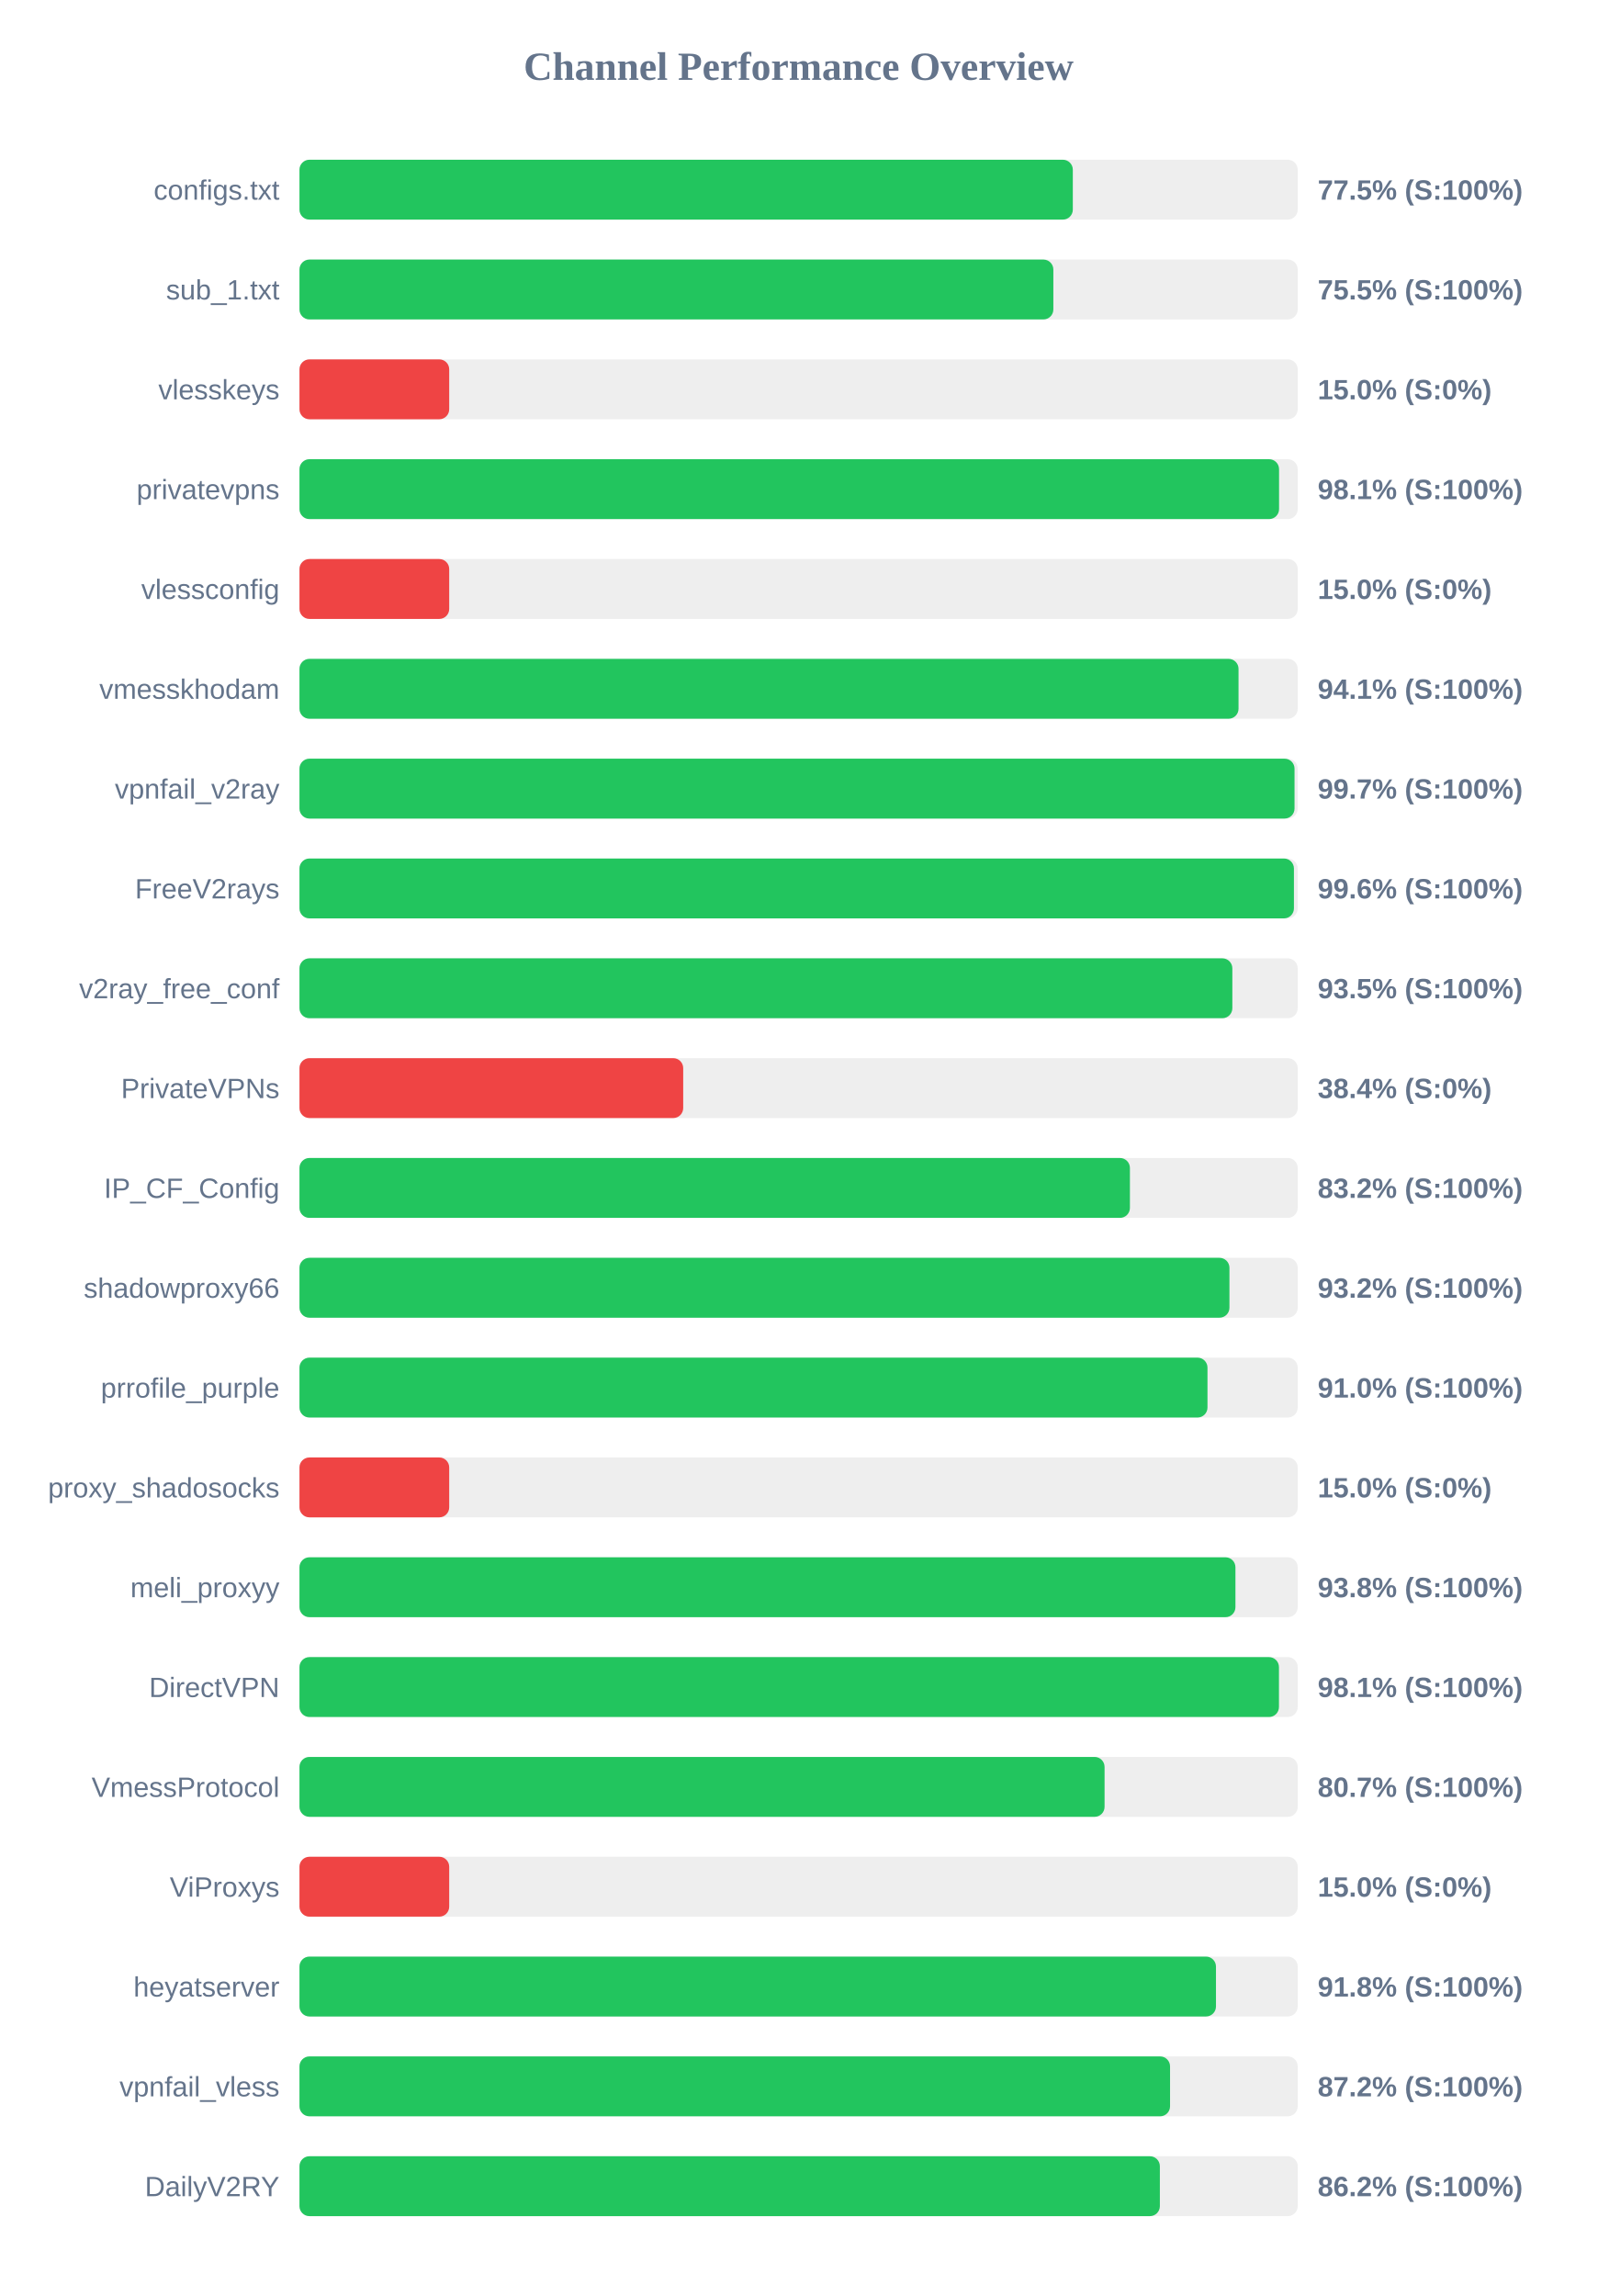
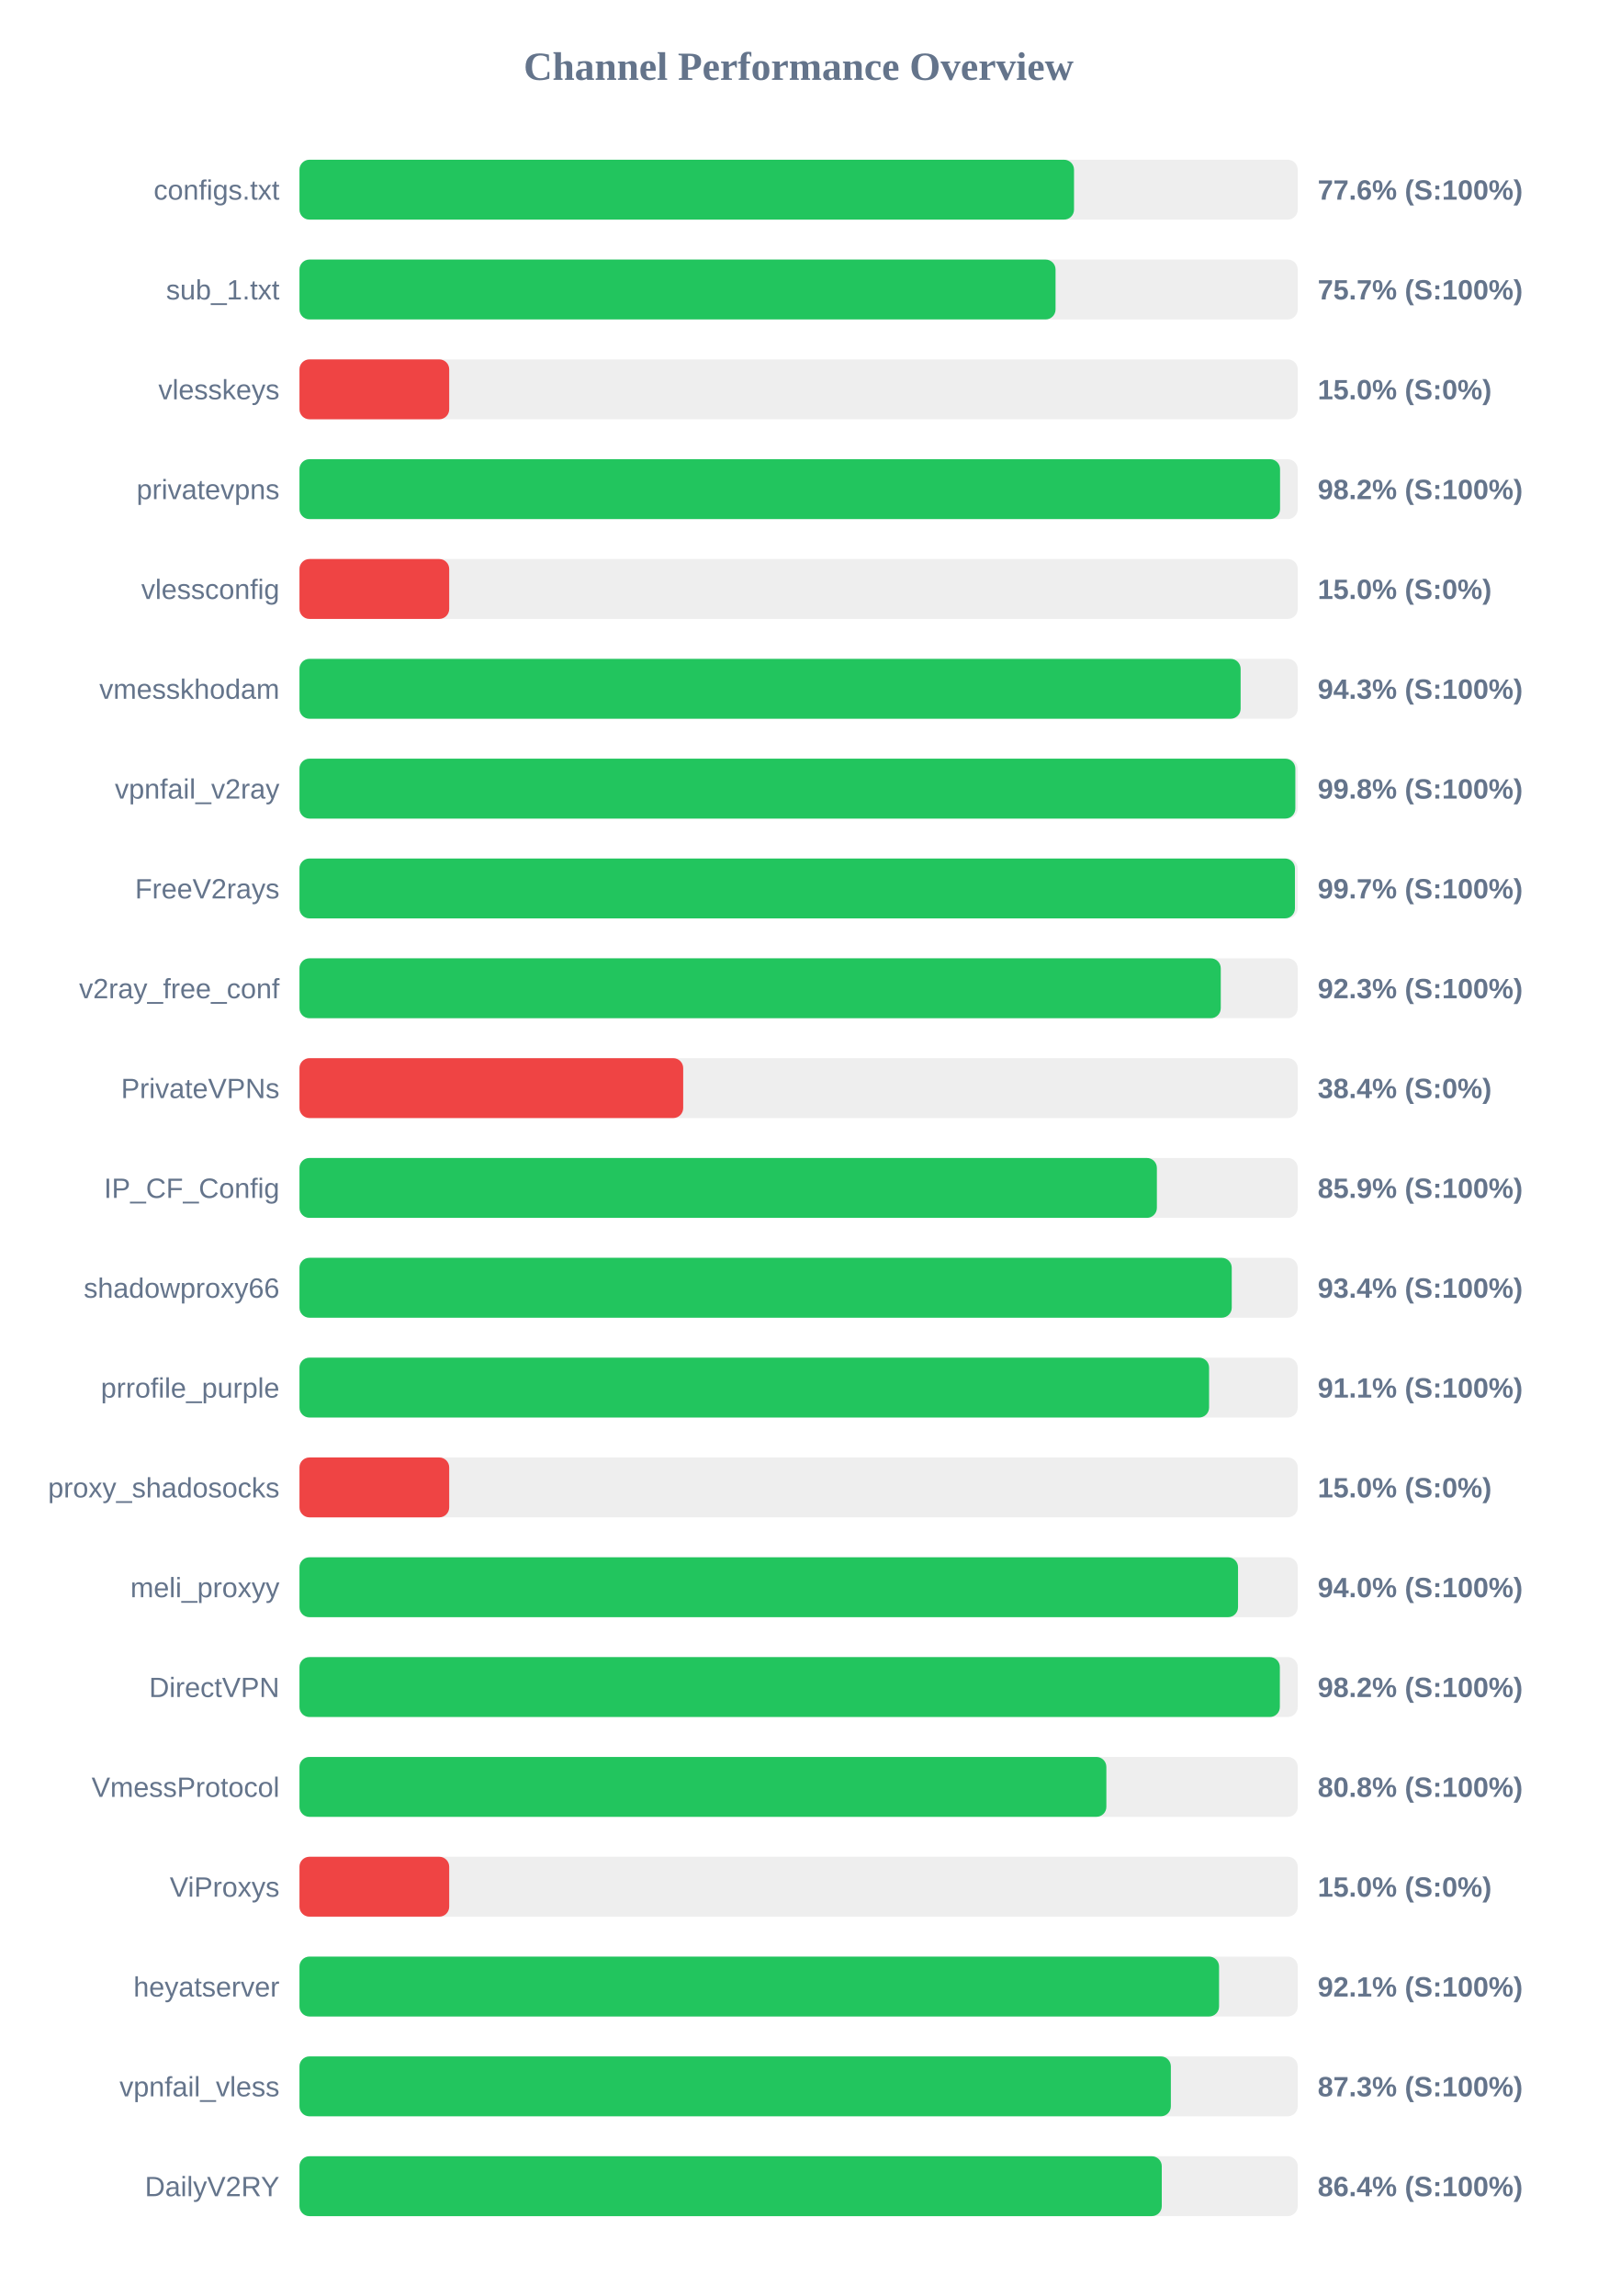
<svg xmlns="http://www.w3.org/2000/svg" width="800" height="1150" version="1.1">
  <style>
        .row { font: 14px Arial; fill: #64748b; }
        .score { font: bold 14px Arial; fill: #64748b; }
    </style>
  <text x="400" y="40" text-anchor="middle" font-size="20px" font-weight="bold" fill="#64748b">Channel Performance Overview</text>
  <rect x="150" y="80" width="500" height="30" fill="#eee" rx="5" />
-   <rect x="150" y="80" width="387.35" height="30" fill="#22c55e" rx="5" />
+   <rect x="150" y="80" width="387.95" height="30" fill="#22c55e" rx="5" />
  <text x="140" y="100" text-anchor="end" class="row">configs.txt</text>
-   <text x="660" y="100" text-anchor="start" class="score">77.5% (S:100%)</text>
+   <text x="660" y="100" text-anchor="start" class="score">77.6% (S:100%)</text>
  <rect x="150" y="130" width="500" height="30" fill="#eee" rx="5" />
-   <rect x="150" y="130" width="377.6" height="30" fill="#22c55e" rx="5" />
+   <rect x="150" y="130" width="378.7" height="30" fill="#22c55e" rx="5" />
  <text x="140" y="150" text-anchor="end" class="row">sub_1.txt</text>
-   <text x="660" y="150" text-anchor="start" class="score">75.5% (S:100%)</text>
+   <text x="660" y="150" text-anchor="start" class="score">75.7% (S:100%)</text>
  <rect x="150" y="180" width="500" height="30" fill="#eee" rx="5" />
  <rect x="150" y="180" width="75.0" height="30" fill="#ef4444" rx="5" />
  <text x="140" y="200" text-anchor="end" class="row">vlesskeys</text>
  <text x="660" y="200" text-anchor="start" class="score">15.0% (S:0%)</text>
  <rect x="150" y="230" width="500" height="30" fill="#eee" rx="5" />
-   <rect x="150" y="230" width="490.65" height="30" fill="#22c55e" rx="5" />
+   <rect x="150" y="230" width="491.15" height="30" fill="#22c55e" rx="5" />
  <text x="140" y="250" text-anchor="end" class="row">privatevpns</text>
-   <text x="660" y="250" text-anchor="start" class="score">98.1% (S:100%)</text>
+   <text x="660" y="250" text-anchor="start" class="score">98.2% (S:100%)</text>
  <rect x="150" y="280" width="500" height="30" fill="#eee" rx="5" />
  <rect x="150" y="280" width="75.0" height="30" fill="#ef4444" rx="5" />
  <text x="140" y="300" text-anchor="end" class="row">vlessconfig</text>
  <text x="660" y="300" text-anchor="start" class="score">15.0% (S:0%)</text>
  <rect x="150" y="330" width="500" height="30" fill="#eee" rx="5" />
-   <rect x="150" y="330" width="470.35" height="30" fill="#22c55e" rx="5" />
+   <rect x="150" y="330" width="471.4" height="30" fill="#22c55e" rx="5" />
  <text x="140" y="350" text-anchor="end" class="row">vmesskhodam</text>
-   <text x="660" y="350" text-anchor="start" class="score">94.1% (S:100%)</text>
+   <text x="660" y="350" text-anchor="start" class="score">94.3% (S:100%)</text>
  <rect x="150" y="380" width="500" height="30" fill="#eee" rx="5" />
-   <rect x="150" y="380" width="498.4" height="30" fill="#22c55e" rx="5" />
+   <rect x="150" y="380" width="498.8" height="30" fill="#22c55e" rx="5" />
  <text x="140" y="400" text-anchor="end" class="row">vpnfail_v2ray</text>
-   <text x="660" y="400" text-anchor="start" class="score">99.7% (S:100%)</text>
+   <text x="660" y="400" text-anchor="start" class="score">99.8% (S:100%)</text>
  <rect x="150" y="430" width="500" height="30" fill="#eee" rx="5" />
-   <rect x="150" y="430" width="498.1" height="30" fill="#22c55e" rx="5" />
+   <rect x="150" y="430" width="498.6" height="30" fill="#22c55e" rx="5" />
  <text x="140" y="450" text-anchor="end" class="row">FreeV2rays</text>
-   <text x="660" y="450" text-anchor="start" class="score">99.6% (S:100%)</text>
+   <text x="660" y="450" text-anchor="start" class="score">99.7% (S:100%)</text>
  <rect x="150" y="480" width="500" height="30" fill="#eee" rx="5" />
-   <rect x="150" y="480" width="467.25" height="30" fill="#22c55e" rx="5" />
+   <rect x="150" y="480" width="461.45" height="30" fill="#22c55e" rx="5" />
  <text x="140" y="500" text-anchor="end" class="row">v2ray_free_conf</text>
-   <text x="660" y="500" text-anchor="start" class="score">93.5% (S:100%)</text>
+   <text x="660" y="500" text-anchor="start" class="score">92.3% (S:100%)</text>
  <rect x="150" y="530" width="500" height="30" fill="#eee" rx="5" />
  <rect x="150" y="530" width="192.2" height="30" fill="#ef4444" rx="5" />
  <text x="140" y="550" text-anchor="end" class="row">PrivateVPNs</text>
  <text x="660" y="550" text-anchor="start" class="score">38.4% (S:0%)</text>
  <rect x="150" y="580" width="500" height="30" fill="#eee" rx="5" />
-   <rect x="150" y="580" width="415.95" height="30" fill="#22c55e" rx="5" />
+   <rect x="150" y="580" width="429.45" height="30" fill="#22c55e" rx="5" />
  <text x="140" y="600" text-anchor="end" class="row">IP_CF_Config</text>
-   <text x="660" y="600" text-anchor="start" class="score">83.2% (S:100%)</text>
+   <text x="660" y="600" text-anchor="start" class="score">85.9% (S:100%)</text>
  <rect x="150" y="630" width="500" height="30" fill="#eee" rx="5" />
-   <rect x="150" y="630" width="465.8" height="30" fill="#22c55e" rx="5" />
+   <rect x="150" y="630" width="466.95" height="30" fill="#22c55e" rx="5" />
  <text x="140" y="650" text-anchor="end" class="row">shadowproxy66</text>
-   <text x="660" y="650" text-anchor="start" class="score">93.2% (S:100%)</text>
+   <text x="660" y="650" text-anchor="start" class="score">93.4% (S:100%)</text>
  <rect x="150" y="680" width="500" height="30" fill="#eee" rx="5" />
-   <rect x="150" y="680" width="454.8" height="30" fill="#22c55e" rx="5" />
+   <rect x="150" y="680" width="455.6" height="30" fill="#22c55e" rx="5" />
  <text x="140" y="700" text-anchor="end" class="row">prrofile_purple</text>
-   <text x="660" y="700" text-anchor="start" class="score">91.0% (S:100%)</text>
+   <text x="660" y="700" text-anchor="start" class="score">91.1% (S:100%)</text>
  <rect x="150" y="730" width="500" height="30" fill="#eee" rx="5" />
  <rect x="150" y="730" width="75.0" height="30" fill="#ef4444" rx="5" />
  <text x="140" y="750" text-anchor="end" class="row">proxy_shadosocks</text>
  <text x="660" y="750" text-anchor="start" class="score">15.0% (S:0%)</text>
  <rect x="150" y="780" width="500" height="30" fill="#eee" rx="5" />
-   <rect x="150" y="780" width="468.8" height="30" fill="#22c55e" rx="5" />
+   <rect x="150" y="780" width="470.1" height="30" fill="#22c55e" rx="5" />
  <text x="140" y="800" text-anchor="end" class="row">meli_proxyy</text>
-   <text x="660" y="800" text-anchor="start" class="score">93.8% (S:100%)</text>
+   <text x="660" y="800" text-anchor="start" class="score">94.0% (S:100%)</text>
  <rect x="150" y="830" width="500" height="30" fill="#eee" rx="5" />
-   <rect x="150" y="830" width="490.6" height="30" fill="#22c55e" rx="5" />
+   <rect x="150" y="830" width="491.05" height="30" fill="#22c55e" rx="5" />
  <text x="140" y="850" text-anchor="end" class="row">DirectVPN</text>
-   <text x="660" y="850" text-anchor="start" class="score">98.1% (S:100%)</text>
+   <text x="660" y="850" text-anchor="start" class="score">98.2% (S:100%)</text>
  <rect x="150" y="880" width="500" height="30" fill="#eee" rx="5" />
-   <rect x="150" y="880" width="403.25" height="30" fill="#22c55e" rx="5" />
+   <rect x="150" y="880" width="404.15" height="30" fill="#22c55e" rx="5" />
  <text x="140" y="900" text-anchor="end" class="row">VmessProtocol</text>
-   <text x="660" y="900" text-anchor="start" class="score">80.7% (S:100%)</text>
+   <text x="660" y="900" text-anchor="start" class="score">80.8% (S:100%)</text>
  <rect x="150" y="930" width="500" height="30" fill="#eee" rx="5" />
  <rect x="150" y="930" width="75.0" height="30" fill="#ef4444" rx="5" />
  <text x="140" y="950" text-anchor="end" class="row">ViProxys</text>
  <text x="660" y="950" text-anchor="start" class="score">15.0% (S:0%)</text>
  <rect x="150" y="980" width="500" height="30" fill="#eee" rx="5" />
-   <rect x="150" y="980" width="459.05" height="30" fill="#22c55e" rx="5" />
+   <rect x="150" y="980" width="460.6" height="30" fill="#22c55e" rx="5" />
  <text x="140" y="1000" text-anchor="end" class="row">heyatserver</text>
-   <text x="660" y="1000" text-anchor="start" class="score">91.8% (S:100%)</text>
+   <text x="660" y="1000" text-anchor="start" class="score">92.1% (S:100%)</text>
  <rect x="150" y="1030" width="500" height="30" fill="#eee" rx="5" />
-   <rect x="150" y="1030" width="436.05" height="30" fill="#22c55e" rx="5" />
+   <rect x="150" y="1030" width="436.45" height="30" fill="#22c55e" rx="5" />
  <text x="140" y="1050" text-anchor="end" class="row">vpnfail_vless</text>
-   <text x="660" y="1050" text-anchor="start" class="score">87.2% (S:100%)</text>
+   <text x="660" y="1050" text-anchor="start" class="score">87.3% (S:100%)</text>
  <rect x="150" y="1080" width="500" height="30" fill="#eee" rx="5" />
-   <rect x="150" y="1080" width="430.95" height="30" fill="#22c55e" rx="5" />
+   <rect x="150" y="1080" width="431.9" height="30" fill="#22c55e" rx="5" />
  <text x="140" y="1100" text-anchor="end" class="row">DailyV2RY</text>
-   <text x="660" y="1100" text-anchor="start" class="score">86.2% (S:100%)</text>
+   <text x="660" y="1100" text-anchor="start" class="score">86.4% (S:100%)</text>
</svg>
